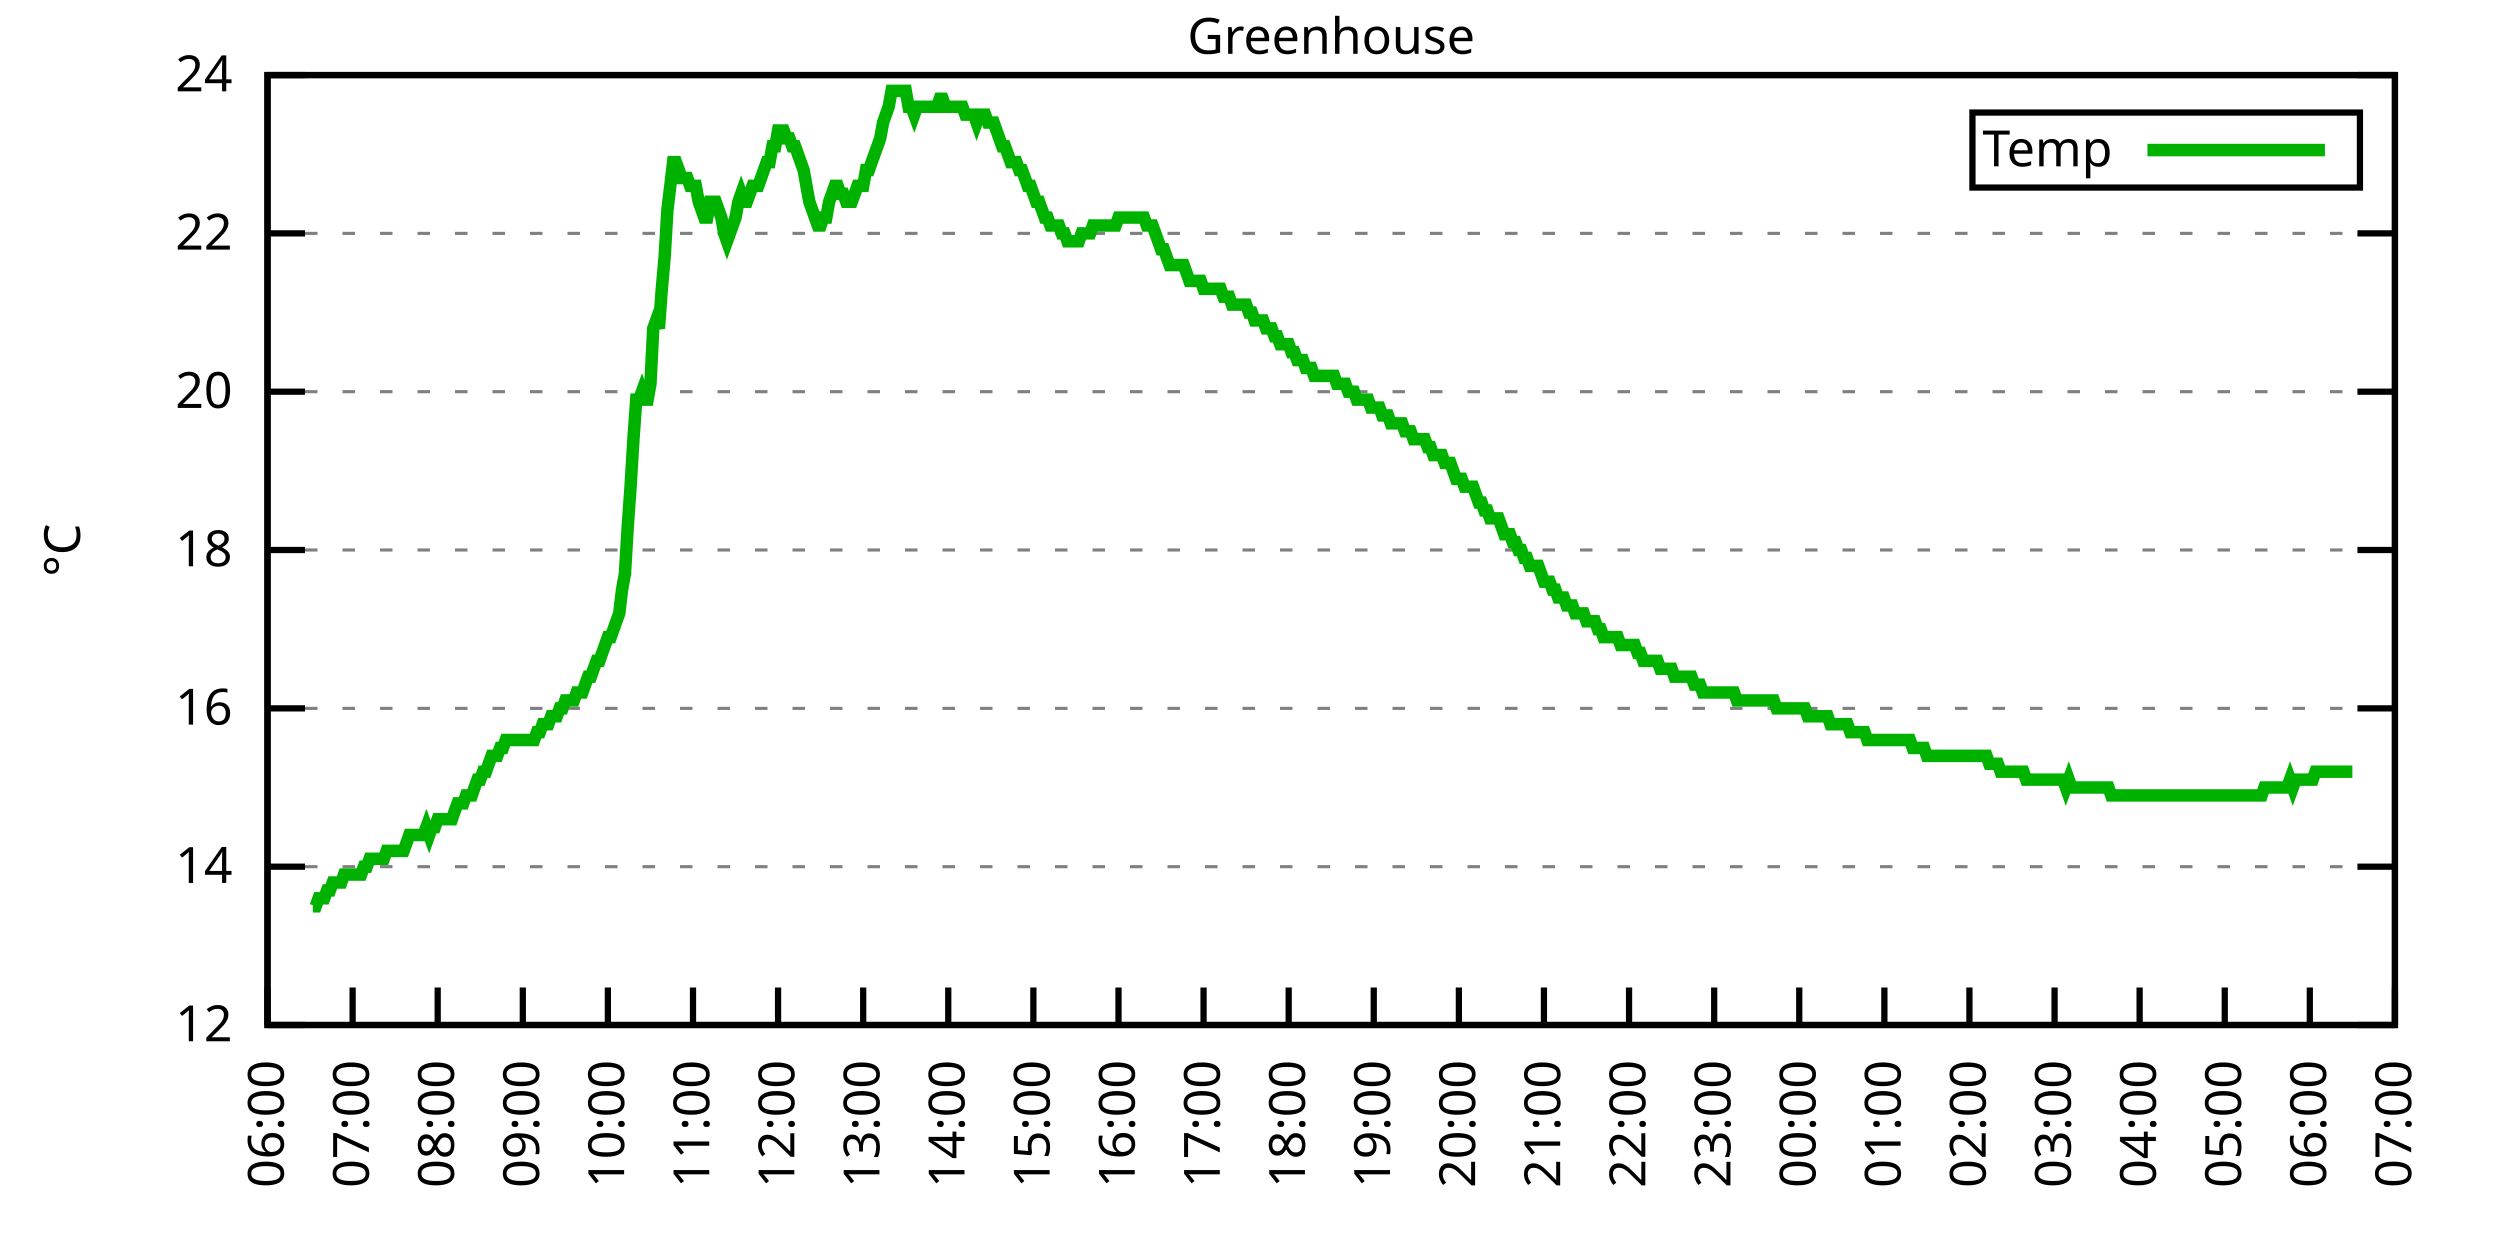
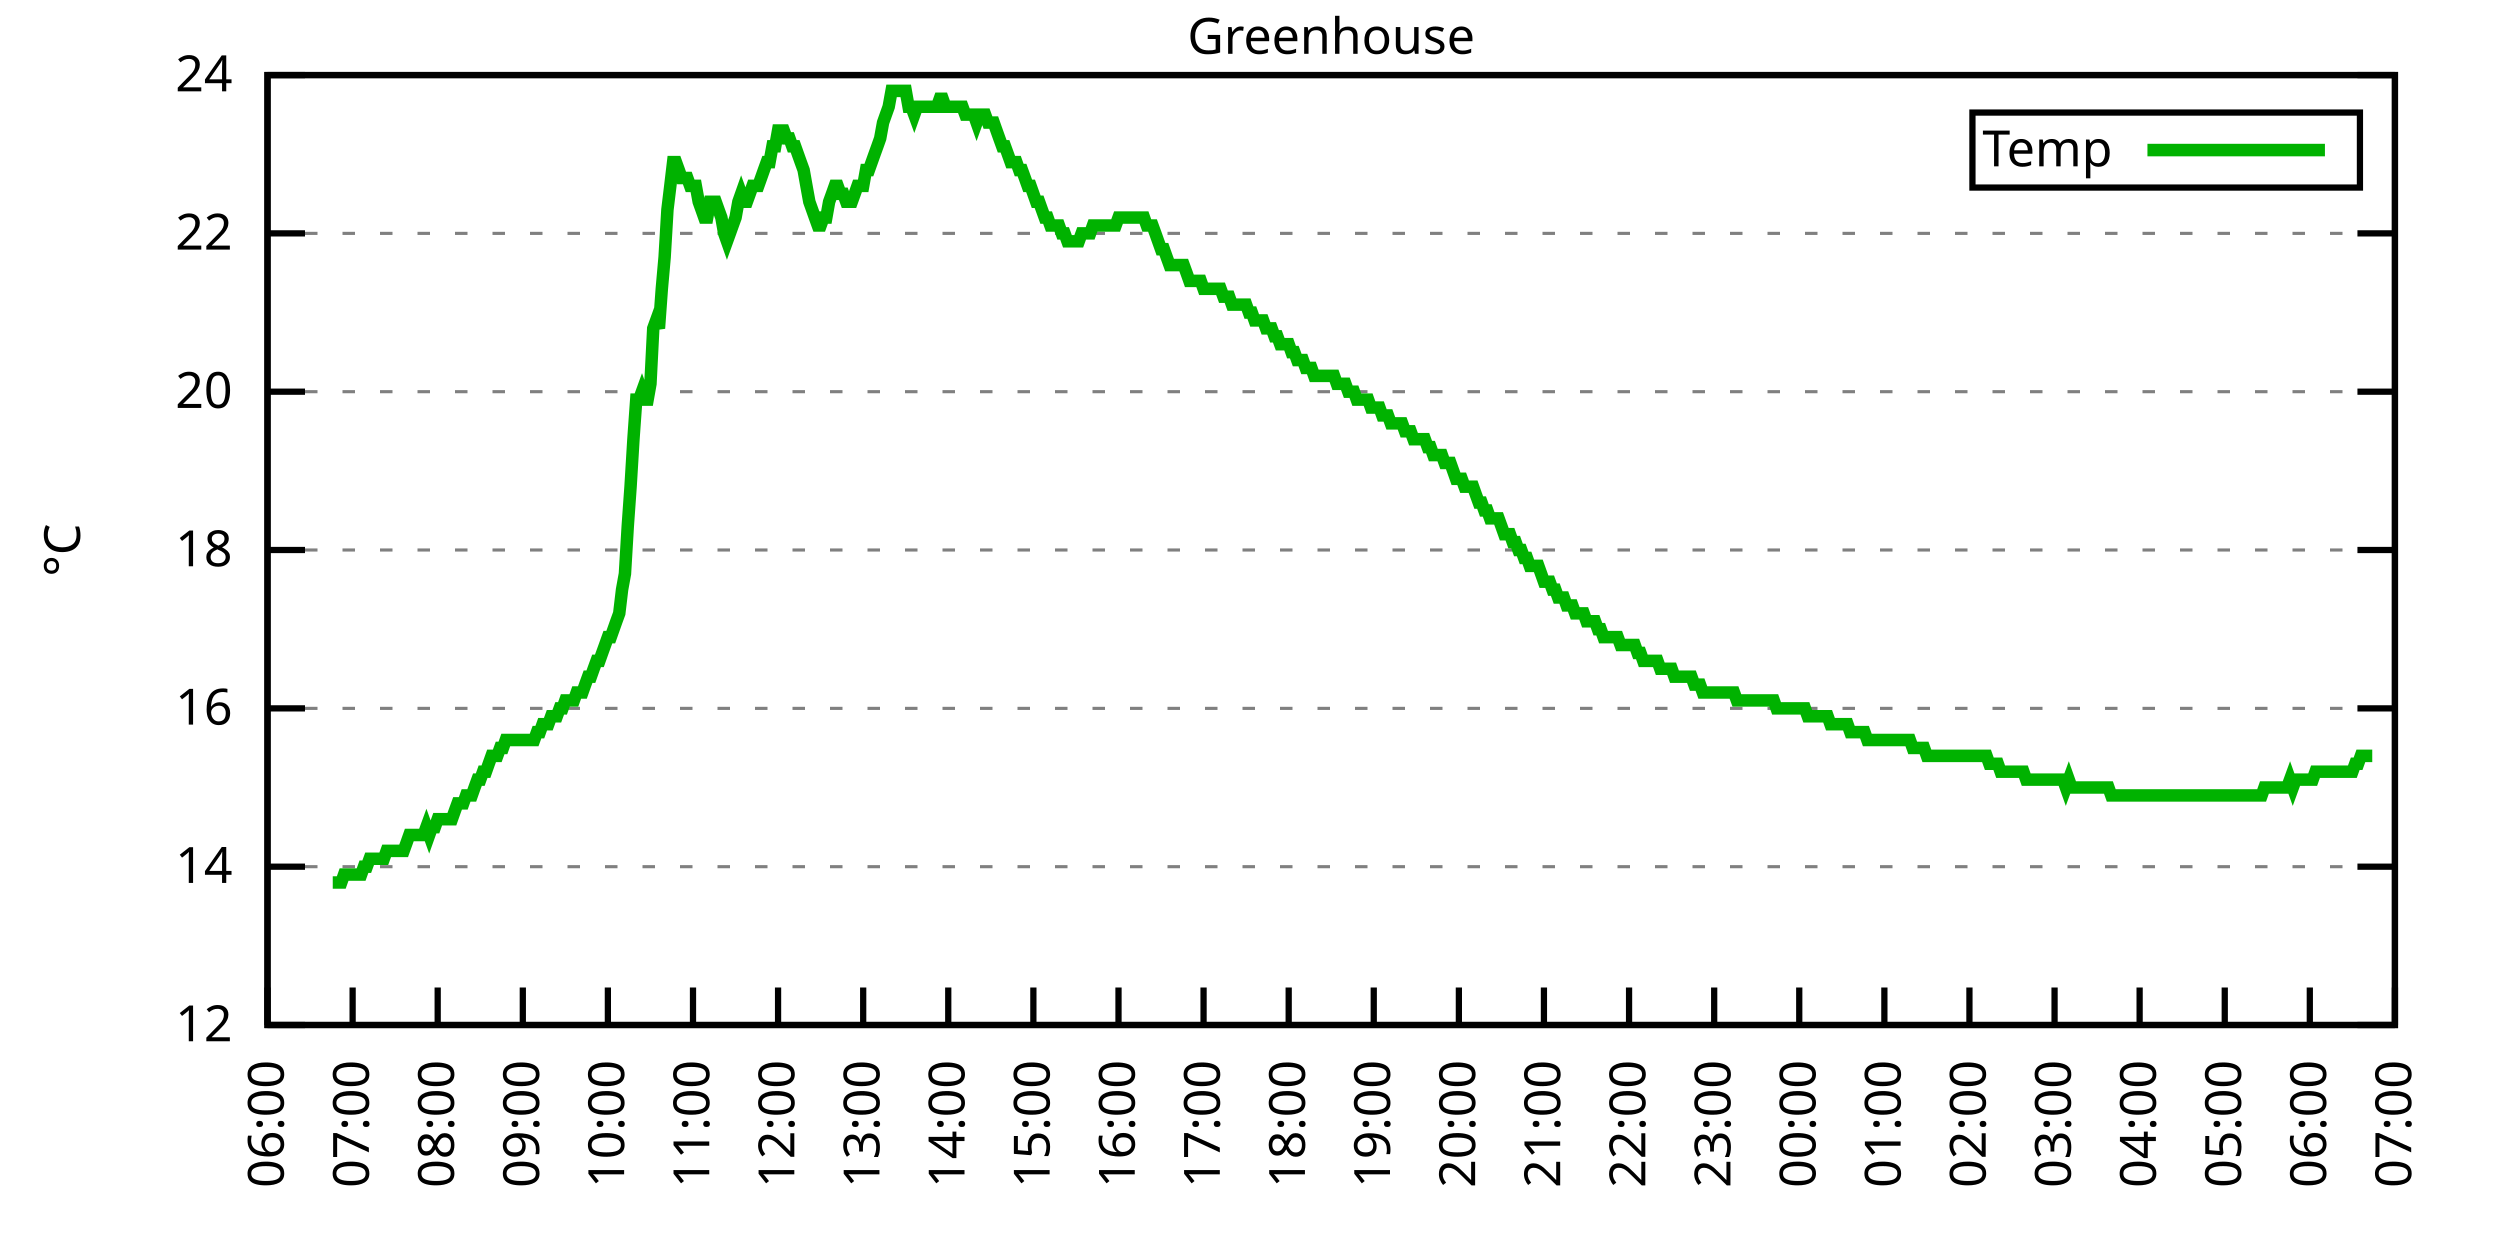
<svg xmlns="http://www.w3.org/2000/svg" xmlns:xlink="http://www.w3.org/1999/xlink" width="400" height="200" viewBox="0 0 400 200">
  <g id="gnuplot_canvas">
    <rect x="0" y="0" width="400" height="200" fill="none" />
    <defs>
      <circle id="gpDot" r="0.5" stroke-width="0.5" stroke="currentColor" />
      <path id="gpPt0" stroke-width="0.333" stroke="currentColor" d="M-1,0 h2 M0,-1 v2" />
      <path id="gpPt1" stroke-width="0.333" stroke="currentColor" d="M-1,-1 L1,1 M1,-1 L-1,1" />
      <path id="gpPt2" stroke-width="0.333" stroke="currentColor" d="M-1,0 L1,0 M0,-1 L0,1 M-1,-1 L1,1 M-1,1 L1,-1" />
      <rect id="gpPt3" stroke-width="0.333" stroke="currentColor" x="-1" y="-1" width="2" height="2" />
      <rect id="gpPt4" stroke-width="0.333" stroke="currentColor" fill="currentColor" x="-1" y="-1" width="2" height="2" />
      <circle id="gpPt5" stroke-width="0.333" stroke="currentColor" cx="0" cy="0" r="1" />
      <use xlink:href="#gpPt5" id="gpPt6" fill="currentColor" stroke="none" />
      <path id="gpPt7" stroke-width="0.333" stroke="currentColor" d="M0,-1.33 L-1.33,0.67 L1.33,0.67 z" />
      <use xlink:href="#gpPt7" id="gpPt8" fill="currentColor" stroke="none" />
      <use xlink:href="#gpPt7" id="gpPt9" stroke="currentColor" transform="rotate(180)" />
      <use xlink:href="#gpPt9" id="gpPt10" fill="currentColor" stroke="none" />
      <use xlink:href="#gpPt3" id="gpPt11" stroke="currentColor" transform="rotate(45)" />
      <use xlink:href="#gpPt11" id="gpPt12" fill="currentColor" stroke="none" />
      <path id="gpPt13" stroke-width="0.333" stroke="currentColor" d="M0,1.330 L1.265,0.411 L0.782,-1.067 L-0.782,-1.076 L-1.265,0.411 z" />
      <use xlink:href="#gpPt13" id="gpPt14" fill="currentColor" stroke="none" />
      <filter id="textbox" filterUnits="objectBoundingBox" x="0" y="0" height="1" width="1">
        <feFlood flood-color="white" flood-opacity="1" result="bgnd" />
        <feComposite in="SourceGraphic" in2="bgnd" operator="atop" />
      </filter>
      <filter id="greybox" filterUnits="objectBoundingBox" x="0" y="0" height="1" width="1">
        <feFlood flood-color="lightgrey" flood-opacity="1" result="grey" />
        <feComposite in="SourceGraphic" in2="grey" operator="atop" />
      </filter>
    </defs>
    <g fill="none" color="white" stroke="currentColor" stroke-width="1.00" stroke-linecap="butt" stroke-linejoin="miter">
</g>
    <g fill="none" color="black" stroke="currentColor" stroke-width="1.00" stroke-linecap="butt" stroke-linejoin="miter">
      <g stroke="none" shape-rendering="crispEdges">
        <polygon fill="rgb(255, 255, 255)" points="42.80,164.00 383.18,164.00 383.18,12.02 42.80,12.02 " />
      </g>
    </g>
    <g fill="none" color="black" stroke="currentColor" stroke-width="1.00" stroke-linecap="butt" stroke-linejoin="miter">
</g>
    <g fill="none" color="black" stroke="black" stroke-width="0.50" stroke-linecap="butt" stroke-linejoin="miter">
</g>
    <g fill="none" color="gray" stroke="currentColor" stroke-width="0.50" stroke-linecap="butt" stroke-linejoin="miter">
      <path stroke="gray" stroke-dasharray="2,4" class="gridline" d="M42.80,164.00 L383.19,164.00  " />
    </g>
    <g fill="none" color="gray" stroke="gray" stroke-width="1.00" stroke-linecap="butt" stroke-linejoin="miter">
</g>
    <g fill="none" color="black" stroke="currentColor" stroke-width="1.00" stroke-linecap="butt" stroke-linejoin="miter">
      <path stroke="black" d="M42.80,164.00 L48.80,164.00 M383.19,164.00 L377.19,164.00  " />
      <g transform="translate(37.20,166.60)" stroke="none" fill="black" font-family="Sans" font-size="8.00" text-anchor="end">
        <text>
          <tspan font-family="Sans"> 12</tspan>
        </text>
      </g>
    </g>
    <g fill="none" color="black" stroke="currentColor" stroke-width="1.00" stroke-linecap="butt" stroke-linejoin="miter">
</g>
    <g fill="none" color="black" stroke="black" stroke-width="0.50" stroke-linecap="butt" stroke-linejoin="miter">
</g>
    <g fill="none" color="gray" stroke="currentColor" stroke-width="0.50" stroke-linecap="butt" stroke-linejoin="miter">
      <path stroke="gray" stroke-dasharray="2,4" class="gridline" d="M42.80,138.67 L383.19,138.67  " />
    </g>
    <g fill="none" color="gray" stroke="gray" stroke-width="1.00" stroke-linecap="butt" stroke-linejoin="miter">
</g>
    <g fill="none" color="black" stroke="currentColor" stroke-width="1.00" stroke-linecap="butt" stroke-linejoin="miter">
      <path stroke="black" d="M42.80,138.67 L48.80,138.67 M383.19,138.67 L377.19,138.67  " />
      <g transform="translate(37.20,141.27)" stroke="none" fill="black" font-family="Sans" font-size="8.00" text-anchor="end">
        <text>
          <tspan font-family="Sans"> 14</tspan>
        </text>
      </g>
    </g>
    <g fill="none" color="black" stroke="currentColor" stroke-width="1.00" stroke-linecap="butt" stroke-linejoin="miter">
</g>
    <g fill="none" color="black" stroke="black" stroke-width="0.50" stroke-linecap="butt" stroke-linejoin="miter">
</g>
    <g fill="none" color="gray" stroke="currentColor" stroke-width="0.50" stroke-linecap="butt" stroke-linejoin="miter">
      <path stroke="gray" stroke-dasharray="2,4" class="gridline" d="M42.80,113.34 L383.19,113.34  " />
    </g>
    <g fill="none" color="gray" stroke="gray" stroke-width="1.00" stroke-linecap="butt" stroke-linejoin="miter">
</g>
    <g fill="none" color="black" stroke="currentColor" stroke-width="1.00" stroke-linecap="butt" stroke-linejoin="miter">
      <path stroke="black" d="M42.80,113.34 L48.80,113.34 M383.19,113.34 L377.19,113.34  " />
      <g transform="translate(37.20,115.94)" stroke="none" fill="black" font-family="Sans" font-size="8.00" text-anchor="end">
        <text>
          <tspan font-family="Sans"> 16</tspan>
        </text>
      </g>
    </g>
    <g fill="none" color="black" stroke="currentColor" stroke-width="1.00" stroke-linecap="butt" stroke-linejoin="miter">
</g>
    <g fill="none" color="black" stroke="black" stroke-width="0.50" stroke-linecap="butt" stroke-linejoin="miter">
</g>
    <g fill="none" color="gray" stroke="currentColor" stroke-width="0.50" stroke-linecap="butt" stroke-linejoin="miter">
      <path stroke="gray" stroke-dasharray="2,4" class="gridline" d="M42.80,88.00 L383.19,88.00  " />
    </g>
    <g fill="none" color="gray" stroke="gray" stroke-width="1.00" stroke-linecap="butt" stroke-linejoin="miter">
</g>
    <g fill="none" color="black" stroke="currentColor" stroke-width="1.00" stroke-linecap="butt" stroke-linejoin="miter">
      <path stroke="black" d="M42.80,88.00 L48.80,88.00 M383.19,88.00 L377.19,88.00  " />
      <g transform="translate(37.20,90.60)" stroke="none" fill="black" font-family="Sans" font-size="8.00" text-anchor="end">
        <text>
          <tspan font-family="Sans"> 18</tspan>
        </text>
      </g>
    </g>
    <g fill="none" color="black" stroke="currentColor" stroke-width="1.00" stroke-linecap="butt" stroke-linejoin="miter">
</g>
    <g fill="none" color="black" stroke="black" stroke-width="0.50" stroke-linecap="butt" stroke-linejoin="miter">
</g>
    <g fill="none" color="gray" stroke="currentColor" stroke-width="0.50" stroke-linecap="butt" stroke-linejoin="miter">
      <path stroke="gray" stroke-dasharray="2,4" class="gridline" d="M42.80,62.67 L383.19,62.67  " />
    </g>
    <g fill="none" color="gray" stroke="gray" stroke-width="1.00" stroke-linecap="butt" stroke-linejoin="miter">
</g>
    <g fill="none" color="black" stroke="currentColor" stroke-width="1.00" stroke-linecap="butt" stroke-linejoin="miter">
      <path stroke="black" d="M42.80,62.67 L48.80,62.67 M383.19,62.67 L377.19,62.67  " />
      <g transform="translate(37.20,65.27)" stroke="none" fill="black" font-family="Sans" font-size="8.00" text-anchor="end">
        <text>
          <tspan font-family="Sans"> 20</tspan>
        </text>
      </g>
    </g>
    <g fill="none" color="black" stroke="currentColor" stroke-width="1.00" stroke-linecap="butt" stroke-linejoin="miter">
</g>
    <g fill="none" color="black" stroke="black" stroke-width="0.50" stroke-linecap="butt" stroke-linejoin="miter">
</g>
    <g fill="none" color="gray" stroke="currentColor" stroke-width="0.50" stroke-linecap="butt" stroke-linejoin="miter">
      <path stroke="gray" stroke-dasharray="2,4" class="gridline" d="M42.80,37.34 L383.19,37.34  " />
    </g>
    <g fill="none" color="gray" stroke="gray" stroke-width="1.00" stroke-linecap="butt" stroke-linejoin="miter">
</g>
    <g fill="none" color="black" stroke="currentColor" stroke-width="1.00" stroke-linecap="butt" stroke-linejoin="miter">
      <path stroke="black" d="M42.80,37.34 L48.80,37.34 M383.19,37.34 L377.19,37.34  " />
      <g transform="translate(37.20,39.94)" stroke="none" fill="black" font-family="Sans" font-size="8.00" text-anchor="end">
        <text>
          <tspan font-family="Sans"> 22</tspan>
        </text>
      </g>
    </g>
    <g fill="none" color="black" stroke="currentColor" stroke-width="1.00" stroke-linecap="butt" stroke-linejoin="miter">
</g>
    <g fill="none" color="black" stroke="black" stroke-width="0.50" stroke-linecap="butt" stroke-linejoin="miter">
</g>
    <g fill="none" color="gray" stroke="currentColor" stroke-width="0.50" stroke-linecap="butt" stroke-linejoin="miter">
      <path stroke="gray" stroke-dasharray="2,4" class="gridline" d="M42.80,12.01 L383.19,12.01  " />
    </g>
    <g fill="none" color="gray" stroke="gray" stroke-width="1.00" stroke-linecap="butt" stroke-linejoin="miter">
</g>
    <g fill="none" color="black" stroke="currentColor" stroke-width="1.00" stroke-linecap="butt" stroke-linejoin="miter">
      <path stroke="black" d="M42.80,12.01 L48.80,12.01 M383.19,12.01 L377.19,12.01  " />
      <g transform="translate(37.20,14.61)" stroke="none" fill="black" font-family="Sans" font-size="8.00" text-anchor="end">
        <text>
          <tspan font-family="Sans"> 24</tspan>
        </text>
      </g>
    </g>
    <g fill="none" color="black" stroke="currentColor" stroke-width="1.00" stroke-linecap="butt" stroke-linejoin="miter">
      <path stroke="black" d="M42.80,164.00 L42.80,158.00  " />
      <g transform="translate(45.40,169.60) rotate(270.00)" stroke="none" fill="black" font-family="Sans" font-size="8.00" text-anchor="end">
        <text>
          <tspan font-family="Sans">06:00</tspan>
        </text>
      </g>
    </g>
    <g fill="none" color="black" stroke="currentColor" stroke-width="1.00" stroke-linecap="butt" stroke-linejoin="miter">
      <path stroke="black" d="M56.42,164.00 L56.42,158.00  " />
      <g transform="translate(59.02,169.60) rotate(270.00)" stroke="none" fill="black" font-family="Sans" font-size="8.00" text-anchor="end">
        <text>
          <tspan font-family="Sans">07:00</tspan>
        </text>
      </g>
    </g>
    <g fill="none" color="black" stroke="currentColor" stroke-width="1.00" stroke-linecap="butt" stroke-linejoin="miter">
      <path stroke="black" d="M70.03,164.00 L70.03,158.00  " />
      <g transform="translate(72.63,169.60) rotate(270.00)" stroke="none" fill="black" font-family="Sans" font-size="8.00" text-anchor="end">
        <text>
          <tspan font-family="Sans">08:00</tspan>
        </text>
      </g>
    </g>
    <g fill="none" color="black" stroke="currentColor" stroke-width="1.00" stroke-linecap="butt" stroke-linejoin="miter">
      <path stroke="black" d="M83.65,164.00 L83.65,158.00  " />
      <g transform="translate(86.25,169.60) rotate(270.00)" stroke="none" fill="black" font-family="Sans" font-size="8.00" text-anchor="end">
        <text>
          <tspan font-family="Sans">09:00</tspan>
        </text>
      </g>
    </g>
    <g fill="none" color="black" stroke="currentColor" stroke-width="1.00" stroke-linecap="butt" stroke-linejoin="miter">
      <path stroke="black" d="M97.26,164.00 L97.26,158.00  " />
      <g transform="translate(99.86,169.60) rotate(270.00)" stroke="none" fill="black" font-family="Sans" font-size="8.00" text-anchor="end">
        <text>
          <tspan font-family="Sans">10:00</tspan>
        </text>
      </g>
    </g>
    <g fill="none" color="black" stroke="currentColor" stroke-width="1.00" stroke-linecap="butt" stroke-linejoin="miter">
      <path stroke="black" d="M110.88,164.00 L110.88,158.00  " />
      <g transform="translate(113.48,169.60) rotate(270.00)" stroke="none" fill="black" font-family="Sans" font-size="8.00" text-anchor="end">
        <text>
          <tspan font-family="Sans">11:00</tspan>
        </text>
      </g>
    </g>
    <g fill="none" color="black" stroke="currentColor" stroke-width="1.00" stroke-linecap="butt" stroke-linejoin="miter">
      <path stroke="black" d="M124.49,164.00 L124.49,158.00  " />
      <g transform="translate(127.09,169.60) rotate(270.00)" stroke="none" fill="black" font-family="Sans" font-size="8.00" text-anchor="end">
        <text>
          <tspan font-family="Sans">12:00</tspan>
        </text>
      </g>
    </g>
    <g fill="none" color="black" stroke="currentColor" stroke-width="1.00" stroke-linecap="butt" stroke-linejoin="miter">
      <path stroke="black" d="M138.11,164.00 L138.11,158.00  " />
      <g transform="translate(140.71,169.60) rotate(270.00)" stroke="none" fill="black" font-family="Sans" font-size="8.00" text-anchor="end">
        <text>
          <tspan font-family="Sans">13:00</tspan>
        </text>
      </g>
    </g>
    <g fill="none" color="black" stroke="currentColor" stroke-width="1.00" stroke-linecap="butt" stroke-linejoin="miter">
      <path stroke="black" d="M151.72,164.00 L151.72,158.00  " />
      <g transform="translate(154.32,169.60) rotate(270.00)" stroke="none" fill="black" font-family="Sans" font-size="8.00" text-anchor="end">
        <text>
          <tspan font-family="Sans">14:00</tspan>
        </text>
      </g>
    </g>
    <g fill="none" color="black" stroke="currentColor" stroke-width="1.00" stroke-linecap="butt" stroke-linejoin="miter">
      <path stroke="black" d="M165.34,164.00 L165.34,158.00  " />
      <g transform="translate(167.94,169.60) rotate(270.00)" stroke="none" fill="black" font-family="Sans" font-size="8.00" text-anchor="end">
        <text>
          <tspan font-family="Sans">15:00</tspan>
        </text>
      </g>
    </g>
    <g fill="none" color="black" stroke="currentColor" stroke-width="1.00" stroke-linecap="butt" stroke-linejoin="miter">
      <path stroke="black" d="M178.96,164.00 L178.96,158.00  " />
      <g transform="translate(181.56,169.60) rotate(270.00)" stroke="none" fill="black" font-family="Sans" font-size="8.00" text-anchor="end">
        <text>
          <tspan font-family="Sans">16:00</tspan>
        </text>
      </g>
    </g>
    <g fill="none" color="black" stroke="currentColor" stroke-width="1.00" stroke-linecap="butt" stroke-linejoin="miter">
      <path stroke="black" d="M192.57,164.00 L192.57,158.00  " />
      <g transform="translate(195.17,169.60) rotate(270.00)" stroke="none" fill="black" font-family="Sans" font-size="8.00" text-anchor="end">
        <text>
          <tspan font-family="Sans">17:00</tspan>
        </text>
      </g>
    </g>
    <g fill="none" color="black" stroke="currentColor" stroke-width="1.00" stroke-linecap="butt" stroke-linejoin="miter">
      <path stroke="black" d="M206.19,164.00 L206.19,158.00  " />
      <g transform="translate(208.79,169.60) rotate(270.00)" stroke="none" fill="black" font-family="Sans" font-size="8.00" text-anchor="end">
        <text>
          <tspan font-family="Sans">18:00</tspan>
        </text>
      </g>
    </g>
    <g fill="none" color="black" stroke="currentColor" stroke-width="1.00" stroke-linecap="butt" stroke-linejoin="miter">
      <path stroke="black" d="M219.80,164.00 L219.80,158.00  " />
      <g transform="translate(222.40,169.60) rotate(270.00)" stroke="none" fill="black" font-family="Sans" font-size="8.00" text-anchor="end">
        <text>
          <tspan font-family="Sans">19:00</tspan>
        </text>
      </g>
    </g>
    <g fill="none" color="black" stroke="currentColor" stroke-width="1.00" stroke-linecap="butt" stroke-linejoin="miter">
      <path stroke="black" d="M233.42,164.00 L233.42,158.00  " />
      <g transform="translate(236.02,169.60) rotate(270.00)" stroke="none" fill="black" font-family="Sans" font-size="8.00" text-anchor="end">
        <text>
          <tspan font-family="Sans">20:00</tspan>
        </text>
      </g>
    </g>
    <g fill="none" color="black" stroke="currentColor" stroke-width="1.00" stroke-linecap="butt" stroke-linejoin="miter">
      <path stroke="black" d="M247.03,164.00 L247.03,158.00  " />
      <g transform="translate(249.63,169.60) rotate(270.00)" stroke="none" fill="black" font-family="Sans" font-size="8.00" text-anchor="end">
        <text>
          <tspan font-family="Sans">21:00</tspan>
        </text>
      </g>
    </g>
    <g fill="none" color="black" stroke="currentColor" stroke-width="1.00" stroke-linecap="butt" stroke-linejoin="miter">
      <path stroke="black" d="M260.65,164.00 L260.65,158.00  " />
      <g transform="translate(263.25,169.60) rotate(270.00)" stroke="none" fill="black" font-family="Sans" font-size="8.00" text-anchor="end">
        <text>
          <tspan font-family="Sans">22:00</tspan>
        </text>
      </g>
    </g>
    <g fill="none" color="black" stroke="currentColor" stroke-width="1.00" stroke-linecap="butt" stroke-linejoin="miter">
      <path stroke="black" d="M274.27,164.00 L274.27,158.00  " />
      <g transform="translate(276.87,169.60) rotate(270.00)" stroke="none" fill="black" font-family="Sans" font-size="8.00" text-anchor="end">
        <text>
          <tspan font-family="Sans">23:00</tspan>
        </text>
      </g>
    </g>
    <g fill="none" color="black" stroke="currentColor" stroke-width="1.00" stroke-linecap="butt" stroke-linejoin="miter">
      <path stroke="black" d="M287.88,164.00 L287.88,158.00  " />
      <g transform="translate(290.48,169.60) rotate(270.00)" stroke="none" fill="black" font-family="Sans" font-size="8.00" text-anchor="end">
        <text>
          <tspan font-family="Sans">00:00</tspan>
        </text>
      </g>
    </g>
    <g fill="none" color="black" stroke="currentColor" stroke-width="1.00" stroke-linecap="butt" stroke-linejoin="miter">
      <path stroke="black" d="M301.50,164.00 L301.50,158.00  " />
      <g transform="translate(304.10,169.60) rotate(270.00)" stroke="none" fill="black" font-family="Sans" font-size="8.00" text-anchor="end">
        <text>
          <tspan font-family="Sans">01:00</tspan>
        </text>
      </g>
    </g>
    <g fill="none" color="black" stroke="currentColor" stroke-width="1.00" stroke-linecap="butt" stroke-linejoin="miter">
      <path stroke="black" d="M315.11,164.00 L315.11,158.00  " />
      <g transform="translate(317.71,169.60) rotate(270.00)" stroke="none" fill="black" font-family="Sans" font-size="8.00" text-anchor="end">
        <text>
          <tspan font-family="Sans">02:00</tspan>
        </text>
      </g>
    </g>
    <g fill="none" color="black" stroke="currentColor" stroke-width="1.00" stroke-linecap="butt" stroke-linejoin="miter">
      <path stroke="black" d="M328.73,164.00 L328.73,158.00  " />
      <g transform="translate(331.33,169.60) rotate(270.00)" stroke="none" fill="black" font-family="Sans" font-size="8.00" text-anchor="end">
        <text>
          <tspan font-family="Sans">03:00</tspan>
        </text>
      </g>
    </g>
    <g fill="none" color="black" stroke="currentColor" stroke-width="1.00" stroke-linecap="butt" stroke-linejoin="miter">
      <path stroke="black" d="M342.34,164.00 L342.34,158.00  " />
      <g transform="translate(344.94,169.60) rotate(270.00)" stroke="none" fill="black" font-family="Sans" font-size="8.00" text-anchor="end">
        <text>
          <tspan font-family="Sans">04:00</tspan>
        </text>
      </g>
    </g>
    <g fill="none" color="black" stroke="currentColor" stroke-width="1.00" stroke-linecap="butt" stroke-linejoin="miter">
      <path stroke="black" d="M355.96,164.00 L355.96,158.00  " />
      <g transform="translate(358.56,169.60) rotate(270.00)" stroke="none" fill="black" font-family="Sans" font-size="8.00" text-anchor="end">
        <text>
          <tspan font-family="Sans">05:00</tspan>
        </text>
      </g>
    </g>
    <g fill="none" color="black" stroke="currentColor" stroke-width="1.00" stroke-linecap="butt" stroke-linejoin="miter">
      <path stroke="black" d="M369.57,164.00 L369.57,158.00  " />
      <g transform="translate(372.17,169.60) rotate(270.00)" stroke="none" fill="black" font-family="Sans" font-size="8.00" text-anchor="end">
        <text>
          <tspan font-family="Sans">06:00</tspan>
        </text>
      </g>
    </g>
    <g fill="none" color="black" stroke="currentColor" stroke-width="1.00" stroke-linecap="butt" stroke-linejoin="miter">
      <path stroke="black" d="M383.19,164.00 L383.19,158.00  " />
      <g transform="translate(385.79,169.60) rotate(270.00)" stroke="none" fill="black" font-family="Sans" font-size="8.00" text-anchor="end">
        <text>
          <tspan font-family="Sans">07:00</tspan>
        </text>
      </g>
    </g>
    <g fill="none" color="black" stroke="currentColor" stroke-width="1.00" stroke-linecap="butt" stroke-linejoin="miter">
</g>
    <g fill="none" color="black" stroke="currentColor" stroke-width="1.00" stroke-linecap="butt" stroke-linejoin="miter">
      <path stroke="black" d="M42.80,12.01 L42.80,164.00 L383.19,164.00 L383.19,12.01 L42.80,12.01 Z  " />
    </g>
    <g fill="none" color="black" stroke="currentColor" stroke-width="1.00" stroke-linecap="butt" stroke-linejoin="miter">
</g>
    <g fill="none" color="black" stroke="currentColor" stroke-width="1.00" stroke-linecap="butt" stroke-linejoin="miter">
      <path stroke="black" d="M315.59,30.01 L315.59,18.01 L377.59,18.01 L377.59,30.01 L315.59,30.01 Z  " />
    </g>
    <g id="Greenhouse_plot_1">
      <g fill="none" color="white" stroke="black" stroke-width="2.00" stroke-linecap="butt" stroke-linejoin="miter">
</g>
      <g fill="none" color="black" stroke="currentColor" stroke-width="2.00" stroke-linecap="butt" stroke-linejoin="miter">
        <g transform="translate(337.99,26.61)" stroke="none" fill="black" font-family="Sans" font-size="8.00" text-anchor="end">
          <text>
            <tspan font-family="Sans">Temp</tspan>
          </text>
        </g>
      </g>
      <g fill="none" color="black" stroke="currentColor" stroke-width="2.00" stroke-linecap="butt" stroke-linejoin="miter">
-         <path stroke="rgb(  0, 178,   0)" d="M343.59,24.01 L371.99,24.01 M50.06,145.00 L50.52,145.00 L50.97,143.73 L51.42,143.73 L51.88,143.73 L52.33,142.47   L52.78,142.47 L53.24,141.20 L53.69,141.20 L54.15,141.20 L54.60,141.20 L55.05,139.93 L55.51,139.93 L55.96,139.93   L56.42,139.93 L56.87,139.93 L57.32,139.93 L57.78,139.93 L58.23,138.67 L58.68,138.67 L59.14,137.40 L59.59,137.40   L60.05,137.40 L60.50,137.40 L60.95,137.40 L61.41,137.40 L61.86,136.14 L62.32,136.14 L62.77,136.14 L63.22,136.14   L63.68,136.14 L64.13,136.14 L64.58,136.14 L65.04,134.87 L65.49,133.60 L65.95,133.60 L66.40,133.60 L66.85,133.60   L67.31,133.60 L67.76,133.60 L68.22,132.34 L68.67,133.60 L69.12,132.34 L69.58,132.34 L70.03,131.07 L70.49,131.07   L70.94,131.07 L71.39,131.07 L71.85,131.07 L72.30,131.07 L72.75,129.80 L73.21,128.54 L73.66,128.54 L74.12,128.54   L74.57,127.27 L75.02,127.27 L75.48,127.27 L75.93,126.00 L76.39,124.74 L76.84,124.74 L77.29,123.47 L77.75,123.47   L78.20,122.20 L78.65,120.94 L79.11,120.94 L79.56,120.94 L80.02,119.67 L80.47,119.67 L80.92,118.40 L81.38,118.40   L81.83,118.40 L82.29,118.40 L82.74,118.40 L83.19,118.40 L83.65,118.40 L84.10,118.40 L84.55,118.40 L85.01,118.40   L85.46,118.40 L85.92,117.14 L86.37,117.14 L86.82,115.87 L87.28,115.87 L87.73,115.87 L88.19,114.60 L88.64,114.60   L89.09,114.60 L89.55,113.34 L90.00,113.34 L90.45,112.07 L90.91,112.07 L91.36,112.07 L91.82,112.07 L92.27,110.80   L92.72,110.80 L93.18,110.80 L93.63,109.54 L94.09,108.27 L94.54,108.27 L94.99,107.00 L95.45,105.74 L95.90,105.74   L96.35,104.47 L96.81,103.20 L97.26,101.94 L97.72,101.94 L98.17,100.67 L98.62,99.40 L99.08,98.14 L99.53,94.34   L99.99,91.80 L100.44,84.21 L100.89,77.87 L101.35,70.27 L101.80,63.94 L102.25,63.94 L102.71,62.67 L103.16,63.94   L103.62,63.94 L104.07,61.41 L104.52,52.54 L104.98,51.27 L105.43,52.54 L105.89,46.21 L106.34,41.14 L106.79,33.54   L107.25,29.74 L107.70,25.94 L108.15,25.94 L108.61,27.21 L109.06,28.48 L109.52,28.48 L109.97,28.48 L110.42,29.74   L110.88,29.74 L111.33,29.74 L111.79,32.28 L112.24,33.54 L112.69,34.81 L113.15,34.81 L113.60,32.28 L114.05,32.28   L114.51,32.28 L114.96,33.54 L115.42,34.81 L115.87,37.34 L116.32,38.61 L116.78,37.34 L117.23,36.08 L117.69,34.81   L118.14,32.28 L118.59,31.01 L119.05,32.28 L119.50,32.28 L119.96,31.01 L120.41,29.74 L120.86,29.74 L121.32,29.74   L121.77,28.48 L122.22,27.21 L122.68,25.94 L123.13,25.94 L123.59,23.41 L124.04,23.41 L124.49,20.88 L124.95,20.88   L125.40,20.88 L125.86,22.14 L126.31,22.14 L126.76,23.41 L127.22,23.41 L127.67,24.68 L128.12,25.94 L128.58,27.21   L129.03,29.74 L129.49,32.28 L129.94,33.54 L130.39,34.81 L130.85,36.08 L131.30,36.08 L131.76,34.81 L132.21,34.81   L132.66,32.28 L133.12,31.01 L133.57,29.74 L134.02,29.74 L134.48,31.01 L134.93,31.01 L135.39,32.28 L135.84,32.28   L136.29,32.28 L136.75,31.01 L137.20,29.74 L137.66,29.74 L138.11,29.74 L138.56,27.21 L139.02,27.21 L139.47,25.94   L139.92,24.68 L140.38,23.41 L140.83,22.14 L141.29,19.61 L141.74,18.34 L142.19,17.08 L142.65,14.54 L143.10,14.54   L143.56,14.54 L144.01,14.54 L144.46,14.54 L144.92,14.54 L145.37,17.08 L145.82,17.08 L146.28,18.34 L146.73,17.08   L147.19,17.08 L147.64,17.08 L148.09,17.08 L148.55,17.08 L149.00,17.08 L149.46,17.08 L149.91,17.08 L150.36,15.81   L150.82,15.81 L151.27,17.08 L151.72,17.08 L152.18,17.08 L152.63,17.08 L153.09,17.08 L153.54,17.08 L153.99,17.08   L154.45,18.34 L154.90,18.34 L155.36,18.34 L155.81,18.34 L156.26,19.61 L156.72,18.34 L157.17,18.34 L157.62,18.34   L158.08,19.61 L158.53,19.61 L158.99,19.61 L159.44,20.88 L159.89,22.14 L160.35,23.41 L160.80,23.41 L161.26,24.68   L161.71,25.94 L162.16,25.94 L162.62,25.94 L163.07,27.21 L163.52,27.21 L163.98,28.48 L164.43,29.74 L164.89,29.74   L165.34,31.01 L165.79,32.28 L166.25,32.28 L166.70,33.54 L167.16,34.81 L167.61,34.81 L168.06,36.08 L168.52,36.08   L168.97,36.08 L169.43,36.08 L169.88,37.34 L170.33,37.34 L170.79,38.61 L171.24,38.61 L171.69,38.61 L172.15,38.61   L172.60,38.61 L173.06,37.34 L173.51,37.34 L173.96,37.34 L174.42,37.34 L174.87,36.08 L175.33,36.08 L175.78,36.08   L176.23,36.08 L176.69,36.08 L177.14,36.08 L177.59,36.08 L178.05,36.08 L178.50,36.08 L178.96,34.81 L179.41,34.81   L179.86,34.81 L180.32,34.81 L180.77,34.81 L181.23,34.81 L181.68,34.81 L182.13,34.81 L182.59,34.81 L183.04,34.81   L183.49,36.08 L183.95,36.08 L184.40,36.08 L184.86,37.34 L185.31,38.61 L185.76,39.87 L186.22,39.87 L186.67,41.14   L187.13,42.41 L187.58,42.41 L188.03,42.41 L188.49,42.41 L188.94,42.41 L189.39,42.41 L189.85,43.67 L190.30,44.94   L190.76,44.94 L191.21,44.94 L191.66,44.94 L192.12,44.94 L192.57,46.21 L193.03,46.21 L193.48,46.21 L193.93,46.21   L194.39,46.21 L194.84,46.21 L195.29,46.21 L195.75,47.47 L196.20,47.47 L196.66,47.47 L197.11,48.74 L197.56,48.74   L198.02,48.74 L198.47,48.74 L198.93,48.74 L199.38,48.74 L199.83,50.01 L200.29,50.01 L200.74,51.27 L201.19,51.27   L201.65,51.27 L202.10,51.27 L202.56,52.54 L203.01,52.54 L203.46,52.54 L203.92,53.81 L204.37,53.81 L204.83,55.07   L205.28,55.07 L205.73,55.07 L206.19,55.07 L206.64,56.34 L207.09,56.34 L207.55,57.61 L208.00,57.61 L208.46,57.61   L208.91,58.87 L209.36,58.87 L209.82,58.87 L210.27,60.14 L210.73,60.14 L211.18,60.14 L211.63,60.14 L212.09,60.14   L212.54,60.14 L213.00,60.14 L213.45,60.14 L213.90,61.41 L214.36,61.41 L214.81,61.41 L215.26,61.41 L215.72,62.67   L216.17,62.67 L216.63,62.67 L217.08,63.94 L217.53,63.94 L217.99,63.94 L218.44,63.94 L218.90,63.94 L219.35,65.21   L219.80,65.21 L220.26,65.21 L220.71,65.21 L221.16,66.47 L221.62,66.47 L222.07,66.47 L222.53,67.74 L222.98,67.74   L223.43,67.74 L223.89,67.74 L224.34,67.74 L224.80,69.01 L225.25,69.01 L225.70,69.01 L226.16,70.27 L226.61,70.27   L227.06,70.27 L227.52,70.27 L227.97,70.27 L228.43,71.54 L228.88,71.54 L229.33,72.81 L229.79,72.81 L230.24,72.81   L230.70,72.81 L231.15,74.07 L231.60,74.07 L232.06,74.07 L232.51,75.34 L232.96,76.61 L233.42,76.61 L233.87,76.61   L234.33,77.87 L234.78,77.87 L235.23,77.87 L235.69,77.87 L236.14,79.14 L236.60,80.41 L237.05,80.41 L237.50,81.67   L237.96,81.67 L238.41,82.94 L238.86,82.94 L239.32,82.94 L239.77,82.94 L240.23,84.21 L240.68,85.47 L241.13,85.47   L241.59,85.47 L242.04,86.74 L242.50,86.74 L242.95,88.00 L243.40,88.00 L243.86,89.27 L244.31,89.27 L244.76,90.54   L245.22,90.54 L245.67,90.54 L246.13,90.54 L246.58,91.80 L247.03,93.07 L247.49,93.07 L247.94,93.07 L248.40,94.34   L248.85,94.34 L249.30,95.60 L249.76,95.60 L250.21,95.60 L250.66,96.87 L251.12,96.87 L251.57,96.87 L252.03,98.14   L252.48,98.14 L252.93,98.14 L253.39,98.14 L253.84,99.40 L254.30,99.40 L254.75,99.40 L255.20,99.40 L255.66,100.67   L256.11,100.67 L256.56,101.94 L257.02,101.94 L257.47,101.94 L257.93,101.94 L258.38,101.94 L258.83,101.94 L259.29,103.20   L259.74,103.20 L260.20,103.20 L260.65,103.20 L261.10,103.20 L261.56,103.20 L262.01,104.47 L262.47,104.47 L262.92,105.74   L263.37,105.74 L263.83,105.74 L264.28,105.74 L264.73,105.74 L265.19,105.74 L265.64,107.00 L266.10,107.00 L266.55,107.00   L267.00,107.00 L267.46,107.00 L267.91,108.27 L268.37,108.27 L268.82,108.27 L269.27,108.27 L269.73,108.27 L270.18,108.27   L270.63,108.27 L271.09,109.54 L271.54,109.54 L272.00,109.54 L272.45,110.80 L272.90,110.80 L273.36,110.80 L273.81,110.80   L274.27,110.80 L274.72,110.80 L275.17,110.80 L275.63,110.80 L276.08,110.80 L276.53,110.80 L276.99,110.80 L277.44,110.80   L277.90,112.07 L278.35,112.07 L278.80,112.07 L279.26,112.07 L279.71,112.07 L280.17,112.07 L280.62,112.07 L281.07,112.07   L281.53,112.07 L281.98,112.07 L282.43,112.07 L282.89,112.07 L283.34,112.07 L283.80,112.07 L284.25,113.34 L284.70,113.34   L285.16,113.34 L285.61,113.34 L286.07,113.34 L286.52,113.34 L286.97,113.34 L287.43,113.34 L287.88,113.34 L288.33,113.34   L288.79,113.34 L289.24,114.60 L289.70,114.60 L290.15,114.60 L290.60,114.60 L291.06,114.60 L291.51,114.60 L291.97,114.60   L292.42,114.60 L292.87,115.87 L293.33,115.87 L293.78,115.87 L294.23,115.87 L294.69,115.87 L295.14,115.87 L295.60,115.87   L296.05,117.14 L296.50,117.14 L296.96,117.14 L297.41,117.14 L297.87,117.14 L298.32,117.14 L298.77,118.40 L299.23,118.40   L299.68,118.40 L300.13,118.40 L300.59,118.40 L301.04,118.40 L301.50,118.40 L301.95,118.40 L302.40,118.40 L302.86,118.40   L303.31,118.40 L303.77,118.40 L304.22,118.40 L304.67,118.40 L305.13,118.40 L305.58,118.40 L306.03,119.67 L306.49,119.67   L306.94,119.67 L307.40,119.67 L307.85,119.67 L308.30,120.94 L308.76,120.94 L309.21,120.94 L309.67,120.94 L310.12,120.94   L310.57,120.94 L311.03,120.94 L311.48,120.94 L311.94,120.94 L312.39,120.94 L312.84,120.94 L313.30,120.94 L313.75,120.94   L314.20,120.94 L314.66,120.94 L315.11,120.94 L315.57,120.94 L316.02,120.94 L316.47,120.94 L316.93,120.94 L317.38,120.94   L317.84,120.94 L318.29,122.20 L318.74,122.20 L319.20,122.20 L319.65,122.20 L320.10,123.47 L320.56,123.47 L321.01,123.47   L321.47,123.47 L321.92,123.47 L322.37,123.47 L322.83,123.47 L323.28,123.47 L323.74,123.47 L324.19,124.74 L324.64,124.74   L325.10,124.74 L325.55,124.74 L326.00,124.74 L326.46,124.74 L326.91,124.74 L327.37,124.74 L327.82,124.74 L328.27,124.74   L328.73,124.74 L329.18,124.74 L329.64,124.74 L330.09,124.74 L330.54,126.00 L331.00,124.74 L331.45,126.00 L331.90,126.00   L332.36,126.00 L332.81,126.00 L333.27,126.00 L333.72,126.00 L334.17,126.00 L334.63,126.00 L335.08,126.00 L335.54,126.00   L335.99,126.00 L336.44,126.00 L336.90,126.00 L337.35,126.00 L337.80,127.27 L338.26,127.27 L338.71,127.27 L339.17,127.27   L339.62,127.27 L340.07,127.27 L340.53,127.27 L340.98,127.27 L341.44,127.27 L341.89,127.27 L342.34,127.27 L342.80,127.27   L343.25,127.27 L343.70,127.27 L344.16,127.27 L344.61,127.27 L345.07,127.27 L345.52,127.27 L345.97,127.27 L346.43,127.27   L346.88,127.27 L347.34,127.27 L347.79,127.27 L348.24,127.27 L348.70,127.27 L349.15,127.27 L349.60,127.27 L350.06,127.27   L350.51,127.27 L350.97,127.27 L351.42,127.27 L351.87,127.27 L352.33,127.27 L352.78,127.27 L353.24,127.27 L353.69,127.27   L354.14,127.27 L354.60,127.27 L355.05,127.27 L355.50,127.27 L355.96,127.27 L356.41,127.27 L356.87,127.27 L357.32,127.27   L357.77,127.27 L358.23,127.27 L358.68,127.27 L359.14,127.27 L359.59,127.27 L360.04,127.27 L360.50,127.27 L360.95,127.27   L361.41,127.27 L361.86,127.27 L362.31,126.00 L362.77,126.00 L363.22,126.00 L363.67,126.00 L364.13,126.00 L364.58,126.00   L365.04,126.00 L365.49,126.00 L365.94,126.00 L366.40,124.74 L366.85,126.00 L367.31,124.74 L367.76,124.74 L368.21,124.74   L368.67,124.74 L369.12,124.74 L369.57,124.74 L370.03,124.74 L370.48,123.47 L370.94,123.47 L371.39,123.47 L371.84,123.47   L372.30,123.47 L372.75,123.47 L373.21,123.47 L373.66,123.47 L374.11,123.47 L374.57,123.47 L375.02,123.47 L375.47,123.47   L375.93,123.47 L376.38,123.47  " />
+         <path stroke="rgb(  0, 178,   0)" d="M343.59,24.01 L371.99,24.01 M53.24,141.20 L53.69,141.20 L54.15,141.20 L54.60,141.20 L55.05,139.93 L55.51,139.93   L55.96,139.93 L56.42,139.93 L56.87,139.93 L57.32,139.93 L57.78,139.93 L58.23,138.67 L58.68,138.67 L59.14,137.40   L59.59,137.40 L60.05,137.40 L60.50,137.40 L60.95,137.40 L61.41,137.40 L61.86,136.14 L62.32,136.14 L62.77,136.14   L63.22,136.14 L63.68,136.14 L64.13,136.14 L64.58,136.14 L65.04,134.87 L65.49,133.60 L65.95,133.60 L66.40,133.60   L66.85,133.60 L67.31,133.60 L67.76,133.60 L68.22,132.34 L68.67,133.60 L69.12,132.34 L69.58,132.34 L70.03,131.07   L70.49,131.07 L70.94,131.07 L71.39,131.07 L71.85,131.07 L72.30,131.07 L72.75,129.80 L73.21,128.54 L73.66,128.54   L74.12,128.54 L74.57,127.27 L75.02,127.27 L75.48,127.27 L75.93,126.00 L76.39,124.74 L76.84,124.74 L77.29,123.47   L77.75,123.47 L78.20,122.20 L78.65,120.94 L79.11,120.94 L79.56,120.94 L80.02,119.67 L80.47,119.67 L80.92,118.40   L81.38,118.40 L81.83,118.40 L82.29,118.40 L82.74,118.40 L83.19,118.40 L83.65,118.40 L84.10,118.40 L84.55,118.40   L85.01,118.40 L85.46,118.40 L85.92,117.14 L86.37,117.14 L86.82,115.87 L87.28,115.87 L87.73,115.87 L88.19,114.60   L88.64,114.60 L89.09,114.60 L89.55,113.34 L90.00,113.34 L90.45,112.07 L90.91,112.07 L91.36,112.07 L91.82,112.07   L92.27,110.80 L92.72,110.80 L93.18,110.80 L93.63,109.54 L94.09,108.27 L94.54,108.27 L94.99,107.00 L95.45,105.74   L95.90,105.74 L96.35,104.47 L96.81,103.20 L97.26,101.94 L97.72,101.94 L98.17,100.67 L98.62,99.40 L99.08,98.14   L99.53,94.34 L99.99,91.80 L100.44,84.21 L100.89,77.87 L101.35,70.27 L101.80,63.94 L102.25,63.94 L102.71,62.67   L103.16,63.94 L103.62,63.94 L104.07,61.41 L104.52,52.54 L104.98,51.27 L105.43,52.54 L105.89,46.21 L106.34,41.14   L106.79,33.54 L107.25,29.74 L107.70,25.94 L108.15,25.94 L108.61,27.21 L109.06,28.48 L109.52,28.48 L109.97,28.48   L110.42,29.74 L110.88,29.74 L111.33,29.74 L111.79,32.28 L112.24,33.54 L112.69,34.81 L113.15,34.81 L113.60,32.28   L114.05,32.28 L114.51,32.28 L114.96,33.54 L115.42,34.81 L115.87,37.34 L116.32,38.61 L116.78,37.34 L117.23,36.08   L117.69,34.81 L118.14,32.28 L118.59,31.01 L119.05,32.28 L119.50,32.28 L119.96,31.01 L120.41,29.74 L120.86,29.74   L121.32,29.74 L121.77,28.48 L122.22,27.21 L122.68,25.94 L123.13,25.94 L123.59,23.41 L124.04,23.41 L124.49,20.88   L124.95,20.88 L125.40,20.88 L125.86,22.14 L126.31,22.14 L126.76,23.41 L127.22,23.41 L127.67,24.68 L128.12,25.94   L128.58,27.21 L129.03,29.74 L129.49,32.28 L129.94,33.54 L130.39,34.81 L130.85,36.08 L131.30,36.08 L131.76,34.81   L132.21,34.81 L132.66,32.28 L133.12,31.01 L133.57,29.74 L134.02,29.74 L134.48,31.01 L134.93,31.01 L135.39,32.28   L135.84,32.28 L136.29,32.28 L136.75,31.01 L137.20,29.74 L137.66,29.74 L138.11,29.74 L138.56,27.21 L139.02,27.21   L139.47,25.94 L139.92,24.68 L140.38,23.41 L140.83,22.14 L141.29,19.61 L141.74,18.34 L142.19,17.08 L142.65,14.54   L143.10,14.54 L143.56,14.54 L144.01,14.54 L144.46,14.54 L144.92,14.54 L145.37,17.08 L145.82,17.08 L146.28,18.34   L146.73,17.08 L147.19,17.08 L147.64,17.08 L148.09,17.08 L148.55,17.08 L149.00,17.08 L149.46,17.08 L149.91,17.08   L150.36,15.81 L150.82,15.81 L151.27,17.08 L151.72,17.08 L152.18,17.08 L152.63,17.08 L153.09,17.08 L153.54,17.08   L153.99,17.08 L154.45,18.34 L154.90,18.34 L155.36,18.34 L155.81,18.34 L156.26,19.61 L156.72,18.34 L157.17,18.34   L157.62,18.34 L158.08,19.61 L158.53,19.61 L158.99,19.61 L159.44,20.88 L159.89,22.14 L160.35,23.41 L160.80,23.41   L161.26,24.68 L161.71,25.94 L162.16,25.94 L162.62,25.94 L163.07,27.21 L163.52,27.21 L163.98,28.48 L164.43,29.74   L164.89,29.74 L165.34,31.01 L165.79,32.28 L166.25,32.28 L166.70,33.54 L167.16,34.81 L167.61,34.81 L168.06,36.08   L168.52,36.08 L168.97,36.08 L169.43,36.08 L169.88,37.34 L170.33,37.34 L170.79,38.61 L171.24,38.61 L171.69,38.61   L172.15,38.61 L172.60,38.61 L173.06,37.34 L173.51,37.34 L173.96,37.34 L174.42,37.34 L174.87,36.08 L175.33,36.08   L175.78,36.08 L176.23,36.08 L176.69,36.08 L177.14,36.08 L177.59,36.08 L178.05,36.08 L178.50,36.08 L178.96,34.81   L179.41,34.81 L179.86,34.81 L180.32,34.81 L180.77,34.81 L181.23,34.81 L181.68,34.81 L182.13,34.81 L182.59,34.81   L183.04,34.81 L183.49,36.08 L183.95,36.08 L184.40,36.08 L184.86,37.34 L185.31,38.61 L185.76,39.87 L186.22,39.87   L186.67,41.14 L187.13,42.41 L187.58,42.41 L188.03,42.41 L188.49,42.41 L188.94,42.41 L189.39,42.41 L189.85,43.67   L190.30,44.94 L190.76,44.94 L191.21,44.94 L191.66,44.94 L192.12,44.94 L192.57,46.21 L193.03,46.21 L193.48,46.21   L193.93,46.21 L194.39,46.21 L194.84,46.21 L195.29,46.21 L195.75,47.47 L196.20,47.47 L196.66,47.47 L197.11,48.74   L197.56,48.74 L198.02,48.74 L198.47,48.74 L198.93,48.74 L199.38,48.74 L199.83,50.01 L200.29,50.01 L200.74,51.27   L201.19,51.27 L201.65,51.27 L202.10,51.27 L202.56,52.54 L203.01,52.54 L203.46,52.54 L203.92,53.81 L204.37,53.81   L204.83,55.07 L205.28,55.07 L205.73,55.07 L206.19,55.07 L206.64,56.34 L207.09,56.34 L207.55,57.61 L208.00,57.61   L208.46,57.61 L208.91,58.87 L209.36,58.87 L209.82,58.87 L210.27,60.14 L210.73,60.14 L211.18,60.14 L211.63,60.14   L212.09,60.14 L212.54,60.14 L213.00,60.14 L213.45,60.14 L213.90,61.41 L214.36,61.41 L214.81,61.41 L215.26,61.41   L215.72,62.67 L216.17,62.67 L216.63,62.67 L217.08,63.94 L217.53,63.94 L217.99,63.94 L218.44,63.94 L218.90,63.94   L219.35,65.21 L219.80,65.21 L220.26,65.21 L220.71,65.21 L221.16,66.47 L221.62,66.47 L222.07,66.47 L222.53,67.74   L222.98,67.74 L223.43,67.74 L223.89,67.74 L224.34,67.74 L224.80,69.01 L225.25,69.01 L225.70,69.01 L226.16,70.27   L226.61,70.27 L227.06,70.27 L227.52,70.27 L227.97,70.27 L228.43,71.54 L228.88,71.54 L229.33,72.81 L229.79,72.81   L230.24,72.81 L230.70,72.81 L231.15,74.07 L231.60,74.07 L232.06,74.07 L232.51,75.34 L232.96,76.61 L233.42,76.61   L233.87,76.61 L234.33,77.87 L234.78,77.87 L235.23,77.87 L235.69,77.87 L236.14,79.14 L236.60,80.41 L237.05,80.41   L237.50,81.67 L237.96,81.67 L238.41,82.94 L238.86,82.94 L239.32,82.94 L239.77,82.94 L240.23,84.21 L240.68,85.47   L241.13,85.47 L241.59,85.47 L242.04,86.74 L242.50,86.74 L242.95,88.00 L243.40,88.00 L243.86,89.27 L244.31,89.27   L244.76,90.54 L245.22,90.54 L245.67,90.54 L246.13,90.54 L246.58,91.80 L247.03,93.07 L247.49,93.07 L247.94,93.07   L248.40,94.34 L248.85,94.34 L249.30,95.60 L249.76,95.60 L250.21,95.60 L250.66,96.87 L251.12,96.87 L251.57,96.87   L252.03,98.14 L252.48,98.14 L252.93,98.14 L253.39,98.14 L253.84,99.40 L254.30,99.40 L254.75,99.40 L255.20,99.40   L255.66,100.67 L256.11,100.67 L256.56,101.94 L257.02,101.94 L257.47,101.94 L257.93,101.94 L258.38,101.94 L258.83,101.94   L259.29,103.20 L259.74,103.20 L260.20,103.20 L260.65,103.20 L261.10,103.20 L261.56,103.20 L262.01,104.47 L262.47,104.47   L262.92,105.74 L263.37,105.74 L263.83,105.74 L264.28,105.74 L264.73,105.74 L265.19,105.74 L265.64,107.00 L266.10,107.00   L266.55,107.00 L267.00,107.00 L267.46,107.00 L267.91,108.27 L268.37,108.27 L268.82,108.27 L269.27,108.27 L269.73,108.27   L270.18,108.27 L270.63,108.27 L271.09,109.54 L271.54,109.54 L272.00,109.54 L272.45,110.80 L272.90,110.80 L273.36,110.80   L273.81,110.80 L274.27,110.80 L274.72,110.80 L275.17,110.80 L275.63,110.80 L276.08,110.80 L276.53,110.80 L276.99,110.80   L277.44,110.80 L277.90,112.07 L278.35,112.07 L278.80,112.07 L279.26,112.07 L279.71,112.07 L280.17,112.07 L280.62,112.07   L281.07,112.07 L281.53,112.07 L281.98,112.07 L282.43,112.07 L282.89,112.07 L283.34,112.07 L283.80,112.07 L284.25,113.34   L284.70,113.34 L285.16,113.34 L285.61,113.34 L286.07,113.34 L286.52,113.34 L286.97,113.34 L287.43,113.34 L287.88,113.34   L288.33,113.34 L288.79,113.34 L289.24,114.60 L289.70,114.60 L290.15,114.60 L290.60,114.60 L291.06,114.60 L291.51,114.60   L291.97,114.60 L292.42,114.60 L292.87,115.87 L293.33,115.87 L293.78,115.87 L294.23,115.87 L294.69,115.87 L295.14,115.87   L295.60,115.87 L296.05,117.14 L296.50,117.14 L296.96,117.14 L297.41,117.14 L297.87,117.14 L298.32,117.14 L298.77,118.40   L299.23,118.40 L299.68,118.40 L300.13,118.40 L300.59,118.40 L301.04,118.40 L301.50,118.40 L301.95,118.40 L302.40,118.40   L302.86,118.40 L303.31,118.40 L303.77,118.40 L304.22,118.40 L304.67,118.40 L305.13,118.40 L305.58,118.40 L306.03,119.67   L306.49,119.67 L306.94,119.67 L307.40,119.67 L307.85,119.67 L308.30,120.94 L308.76,120.94 L309.21,120.94 L309.67,120.94   L310.12,120.94 L310.57,120.94 L311.03,120.94 L311.48,120.94 L311.94,120.94 L312.39,120.94 L312.84,120.94 L313.30,120.94   L313.75,120.94 L314.20,120.94 L314.66,120.94 L315.11,120.94 L315.57,120.94 L316.02,120.94 L316.47,120.94 L316.93,120.94   L317.38,120.94 L317.84,120.94 L318.29,122.20 L318.74,122.20 L319.20,122.20 L319.65,122.20 L320.10,123.47 L320.56,123.47   L321.01,123.47 L321.47,123.47 L321.92,123.47 L322.37,123.47 L322.83,123.47 L323.28,123.47 L323.74,123.47 L324.19,124.74   L324.64,124.74 L325.10,124.74 L325.55,124.74 L326.00,124.74 L326.46,124.74 L326.91,124.74 L327.37,124.74 L327.82,124.74   L328.27,124.74 L328.73,124.74 L329.18,124.74 L329.64,124.74 L330.09,124.74 L330.54,126.00 L331.00,124.74 L331.45,126.00   L331.90,126.00 L332.36,126.00 L332.81,126.00 L333.27,126.00 L333.72,126.00 L334.17,126.00 L334.63,126.00 L335.08,126.00   L335.54,126.00 L335.99,126.00 L336.44,126.00 L336.90,126.00 L337.35,126.00 L337.80,127.27 L338.26,127.27 L338.71,127.27   L339.17,127.27 L339.62,127.27 L340.07,127.27 L340.53,127.27 L340.98,127.27 L341.44,127.27 L341.89,127.27 L342.34,127.27   L342.80,127.27 L343.25,127.27 L343.70,127.27 L344.16,127.27 L344.61,127.27 L345.07,127.27 L345.52,127.27 L345.97,127.27   L346.43,127.27 L346.88,127.27 L347.34,127.27 L347.79,127.27 L348.24,127.27 L348.70,127.27 L349.15,127.27 L349.60,127.27   L350.06,127.27 L350.51,127.27 L350.97,127.27 L351.42,127.27 L351.87,127.27 L352.33,127.27 L352.78,127.27 L353.24,127.27   L353.69,127.27 L354.14,127.27 L354.60,127.27 L355.05,127.27 L355.50,127.27 L355.96,127.27 L356.41,127.27 L356.87,127.27   L357.32,127.27 L357.77,127.27 L358.23,127.27 L358.68,127.27 L359.14,127.27 L359.59,127.27 L360.04,127.27 L360.50,127.27   L360.95,127.27 L361.41,127.27 L361.86,127.27 L362.31,126.00 L362.77,126.00 L363.22,126.00 L363.67,126.00 L364.13,126.00   L364.58,126.00 L365.04,126.00 L365.49,126.00 L365.94,126.00 L366.40,124.74 L366.85,126.00 L367.31,124.74 L367.76,124.74   L368.21,124.74 L368.67,124.74 L369.12,124.74 L369.57,124.74 L370.03,124.74 L370.48,123.47 L370.94,123.47 L371.39,123.47   L371.84,123.47 L372.30,123.47 L372.75,123.47 L373.21,123.47 L373.66,123.47 L374.11,123.47 L374.57,123.47 L375.02,123.47   L375.47,123.47 L375.93,123.47 L376.38,123.47 L376.84,122.20 L377.29,122.20 L377.74,120.94 L378.20,120.94 L378.65,120.94   L379.11,120.94 L379.56,120.94  " />
      </g>
    </g>
    <g fill="none" color="black" stroke="currentColor" stroke-width="2.00" stroke-linecap="butt" stroke-linejoin="miter">
</g>
    <g fill="none" color="black" stroke="black" stroke-width="1.00" stroke-linecap="butt" stroke-linejoin="miter">
</g>
    <g fill="none" color="black" stroke="currentColor" stroke-width="1.00" stroke-linecap="butt" stroke-linejoin="miter">
      <path stroke="black" d="M42.80,12.01 L42.80,164.00 L383.19,164.00 L383.19,12.01 L42.80,12.01 Z  " />
      <g transform="translate(12.80,88.01) rotate(270.00)" stroke="none" fill="black" font-family="Sans" font-size="8.00" text-anchor="middle">
        <text>
          <tspan font-family="Sans">°C</tspan>
        </text>
      </g>
    </g>
    <g fill="none" color="black" stroke="currentColor" stroke-width="1.00" stroke-linecap="butt" stroke-linejoin="miter">
</g>
    <g fill="none" color="black" stroke="currentColor" stroke-width="1.00" stroke-linecap="butt" stroke-linejoin="miter">
      <g transform="translate(212.99,8.61)" stroke="none" fill="black" font-family="Sans" font-size="8.00" text-anchor="middle">
        <text>
          <tspan font-family="Sans">Greenhouse</tspan>
        </text>
      </g>
    </g>
    <g fill="none" color="black" stroke="currentColor" stroke-width="1.00" stroke-linecap="butt" stroke-linejoin="miter">
</g>
  </g>
</svg>
